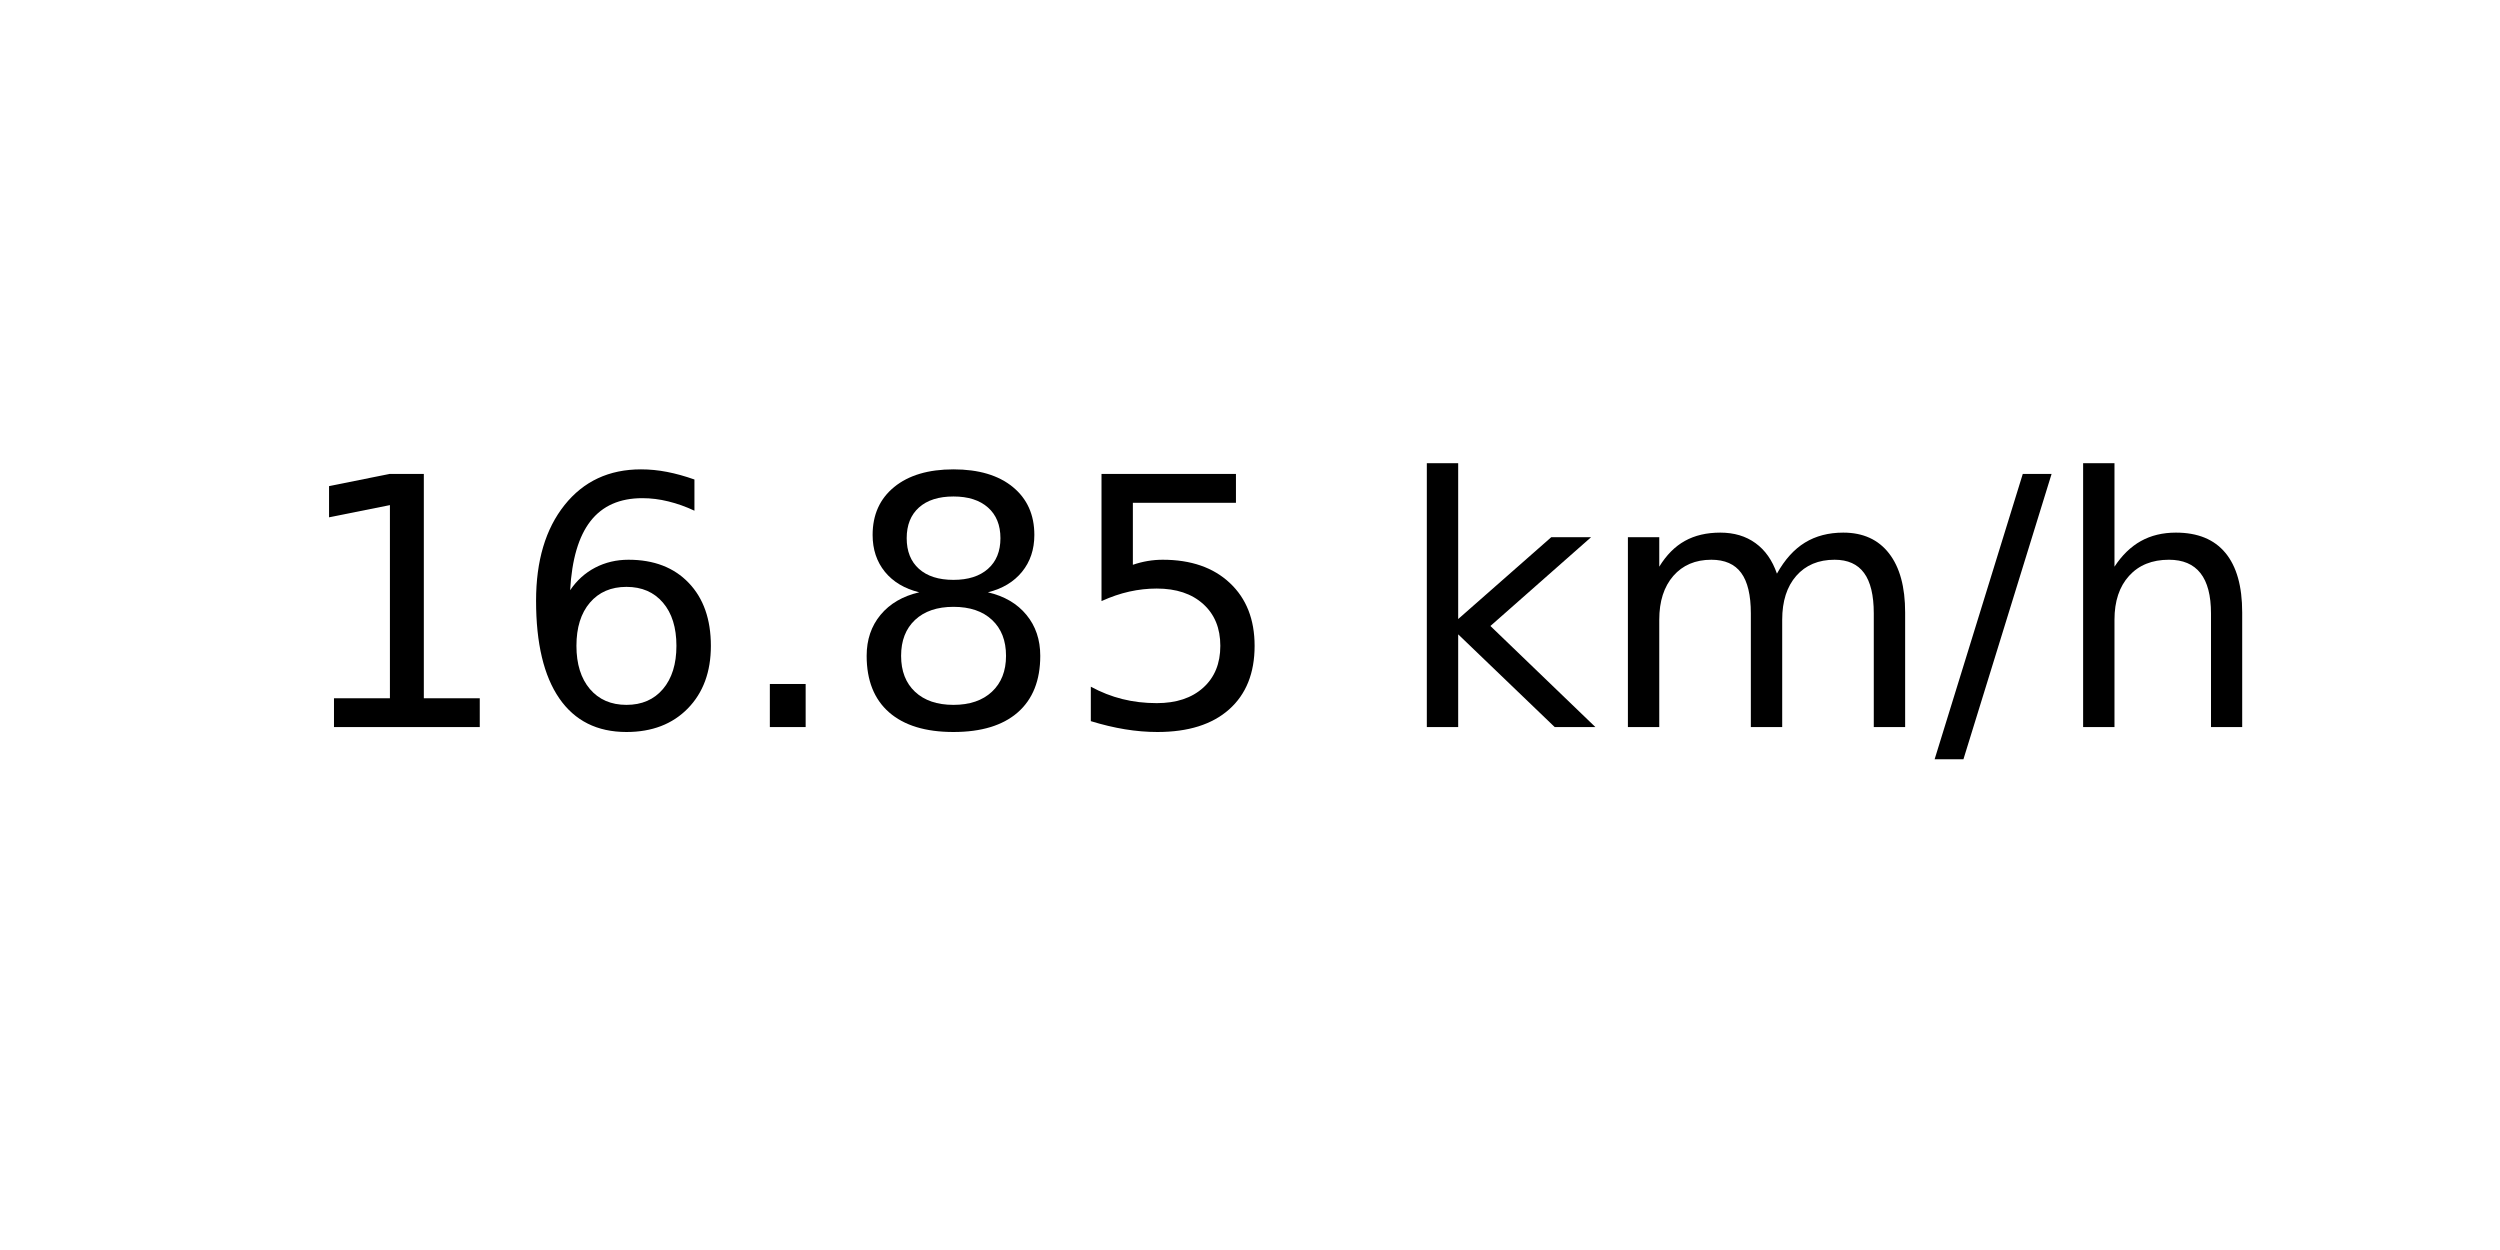
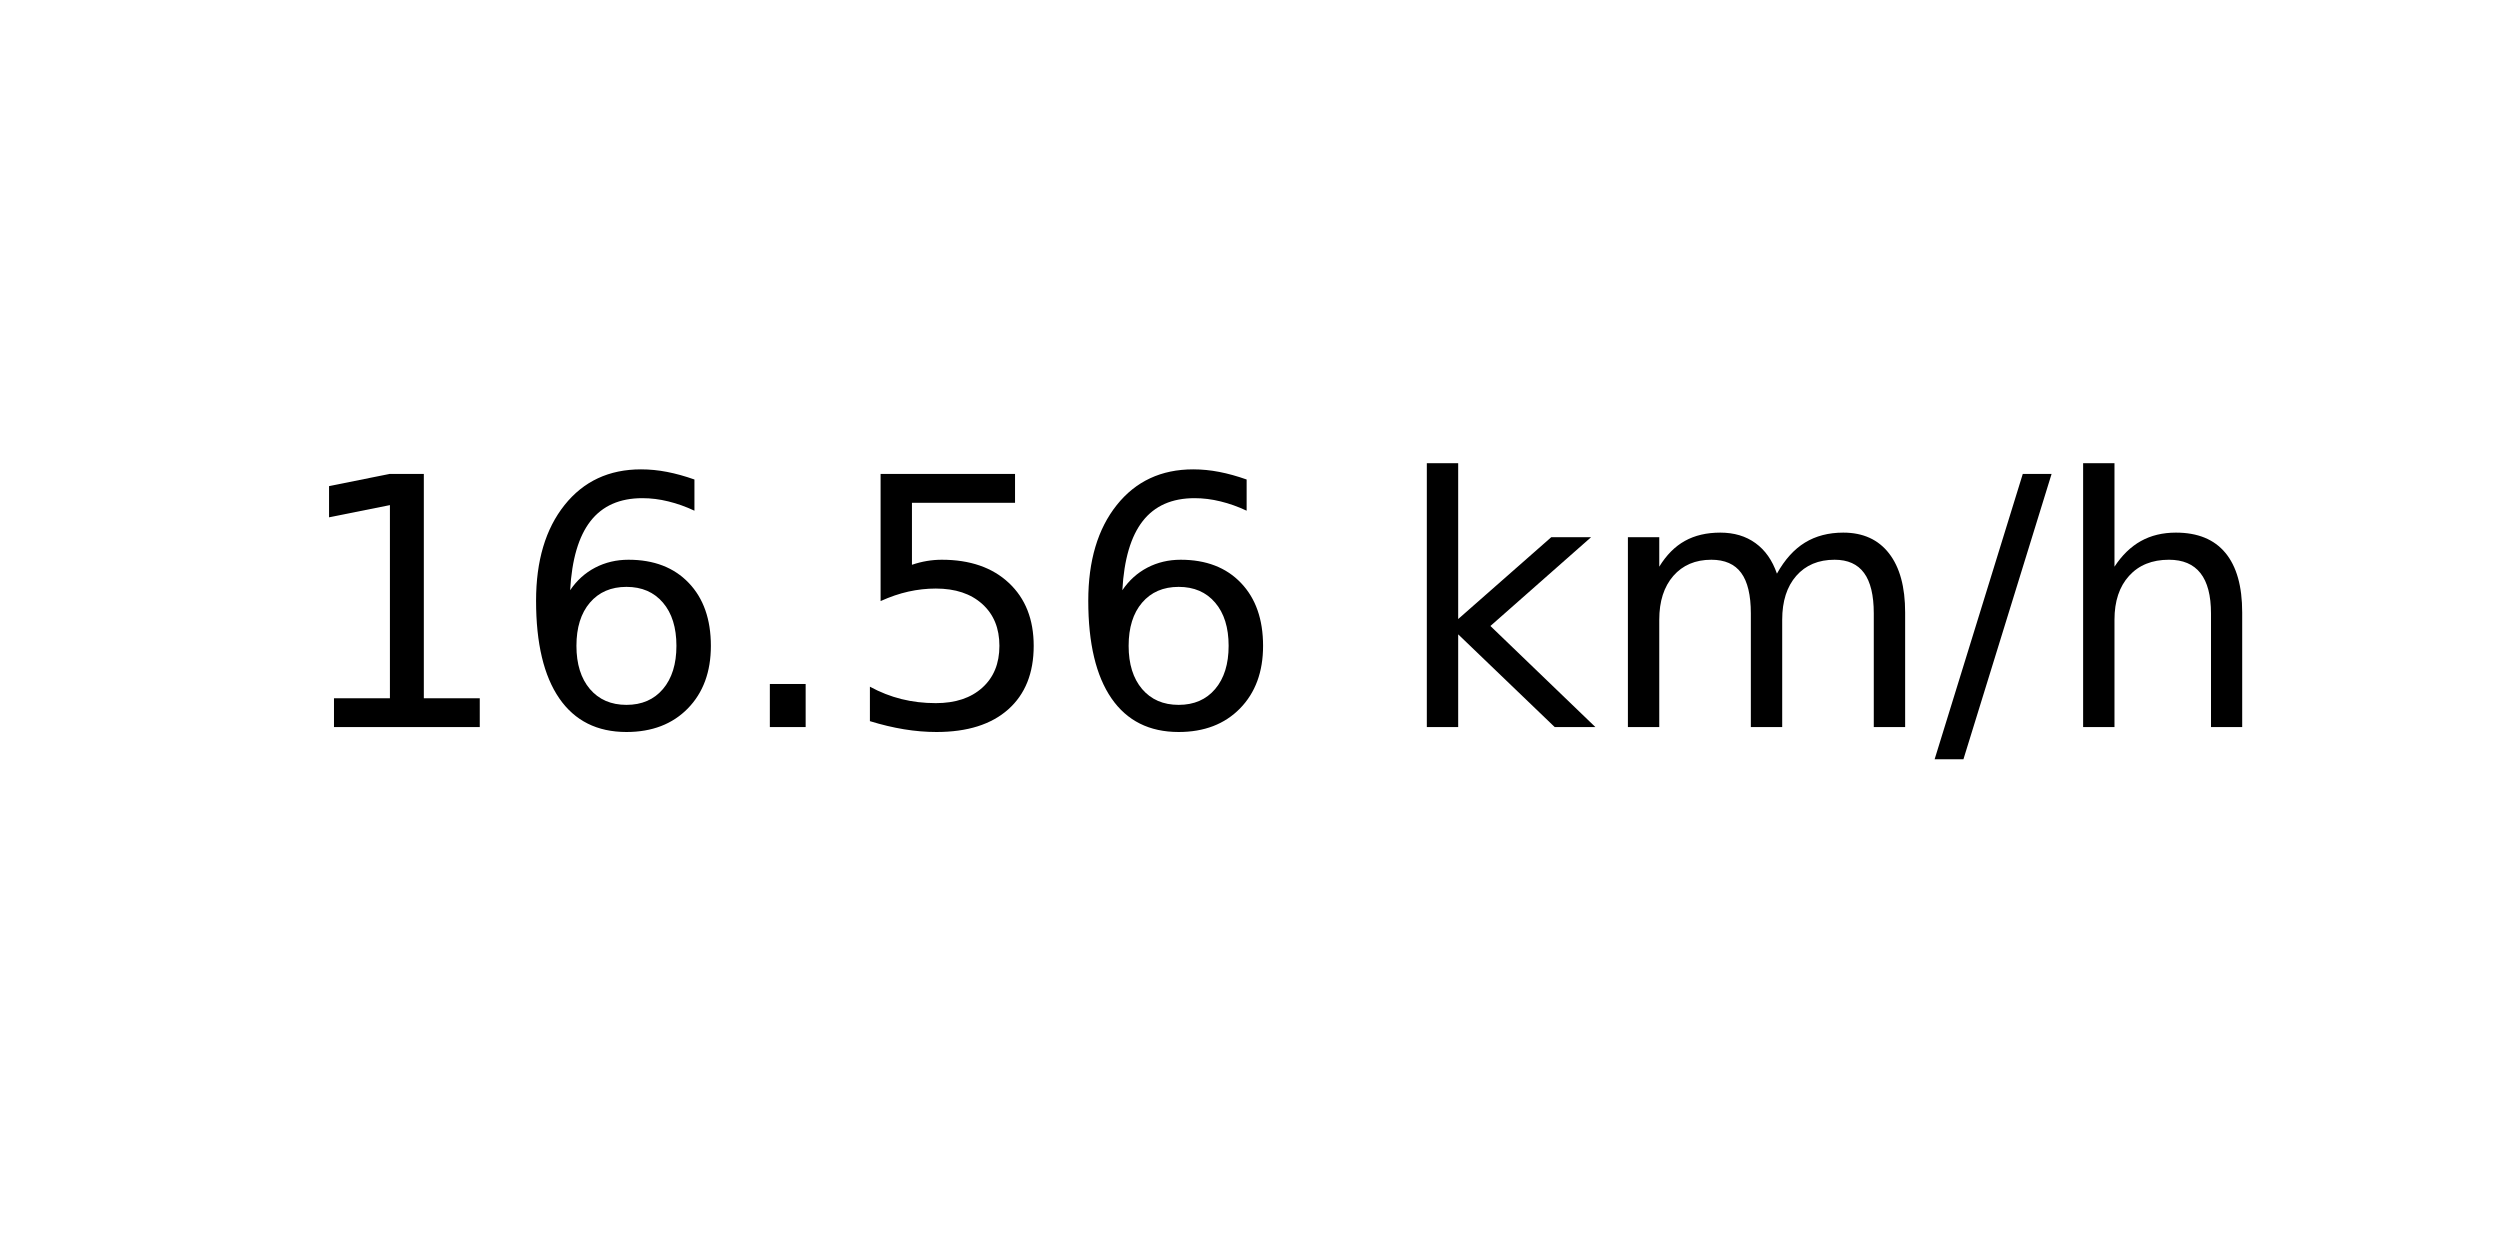
<svg xmlns="http://www.w3.org/2000/svg" xmlns:xlink="http://www.w3.org/1999/xlink" width="72pt" height="36pt" viewBox="0 0 72 36" version="1.1">
  <defs>
    <style type="text/css">*{stroke-linejoin: round; stroke-linecap: butt}</style>
  </defs>
  <g id="figure_1">
    <g id="axes_1">
      <g id="text_1">
        <g transform="translate(8.378125 20.93937) scale(0.1 -0.1)">
          <defs>
            <path id="DejaVuSans-31" d="M 794 531  L 1825 531  L 1825 4091  L 703 3866  L 703 4441  L 1819 4666  L 2450 4666  L 2450 531  L 3481 531  L 3481 0  L 794 0  L 794 531  z " transform="scale(0.015625)" />
            <path id="DejaVuSans-36" d="M 2113 2584  Q 1688 2584 1439 2293  Q 1191 2003 1191 1497  Q 1191 994 1439 701  Q 1688 409 2113 409  Q 2538 409 2786 701  Q 3034 994 3034 1497  Q 3034 2003 2786 2293  Q 2538 2584 2113 2584  z M 3366 4563  L 3366 3988  Q 3128 4100 2886 4159  Q 2644 4219 2406 4219  Q 1781 4219 1451 3797  Q 1122 3375 1075 2522  Q 1259 2794 1537 2939  Q 1816 3084 2150 3084  Q 2853 3084 3261 2657  Q 3669 2231 3669 1497  Q 3669 778 3244 343  Q 2819 -91 2113 -91  Q 1303 -91 875 529  Q 447 1150 447 2328  Q 447 3434 972 4092  Q 1497 4750 2381 4750  Q 2619 4750 2861 4703  Q 3103 4656 3366 4563  z " transform="scale(0.015625)" />
            <path id="DejaVuSans-2e" d="M 684 794  L 1344 794  L 1344 0  L 684 0  L 684 794  z " transform="scale(0.015625)" />
-             <path id="DejaVuSans-38" d="M 2034 2216  Q 1584 2216 1326 1975  Q 1069 1734 1069 1313  Q 1069 891 1326 650  Q 1584 409 2034 409  Q 2484 409 2743 651  Q 3003 894 3003 1313  Q 3003 1734 2745 1975  Q 2488 2216 2034 2216  z M 1403 2484  Q 997 2584 770 2862  Q 544 3141 544 3541  Q 544 4100 942 4425  Q 1341 4750 2034 4750  Q 2731 4750 3128 4425  Q 3525 4100 3525 3541  Q 3525 3141 3298 2862  Q 3072 2584 2669 2484  Q 3125 2378 3379 2068  Q 3634 1759 3634 1313  Q 3634 634 3220 271  Q 2806 -91 2034 -91  Q 1263 -91 848 271  Q 434 634 434 1313  Q 434 1759 690 2068  Q 947 2378 1403 2484  z M 1172 3481  Q 1172 3119 1398 2916  Q 1625 2713 2034 2713  Q 2441 2713 2670 2916  Q 2900 3119 2900 3481  Q 2900 3844 2670 4047  Q 2441 4250 2034 4250  Q 1625 4250 1398 4047  Q 1172 3844 1172 3481  z " transform="scale(0.015625)" />
            <path id="DejaVuSans-35" d="M 691 4666  L 3169 4666  L 3169 4134  L 1269 4134  L 1269 2991  Q 1406 3038 1543 3061  Q 1681 3084 1819 3084  Q 2600 3084 3056 2656  Q 3513 2228 3513 1497  Q 3513 744 3044 326  Q 2575 -91 1722 -91  Q 1428 -91 1123 -41  Q 819 9 494 109  L 494 744  Q 775 591 1075 516  Q 1375 441 1709 441  Q 2250 441 2565 725  Q 2881 1009 2881 1497  Q 2881 1984 2565 2268  Q 2250 2553 1709 2553  Q 1456 2553 1204 2497  Q 953 2441 691 2322  L 691 4666  z " transform="scale(0.015625)" />
            <path id="DejaVuSans-20" transform="scale(0.015625)" />
            <path id="DejaVuSans-6b" d="M 581 4863  L 1159 4863  L 1159 1991  L 2875 3500  L 3609 3500  L 1753 1863  L 3688 0  L 2938 0  L 1159 1709  L 1159 0  L 581 0  L 581 4863  z " transform="scale(0.015625)" />
            <path id="DejaVuSans-6d" d="M 3328 2828  Q 3544 3216 3844 3400  Q 4144 3584 4550 3584  Q 5097 3584 5394 3201  Q 5691 2819 5691 2113  L 5691 0  L 5113 0  L 5113 2094  Q 5113 2597 4934 2840  Q 4756 3084 4391 3084  Q 3944 3084 3684 2787  Q 3425 2491 3425 1978  L 3425 0  L 2847 0  L 2847 2094  Q 2847 2600 2669 2842  Q 2491 3084 2119 3084  Q 1678 3084 1418 2786  Q 1159 2488 1159 1978  L 1159 0  L 581 0  L 581 3500  L 1159 3500  L 1159 2956  Q 1356 3278 1631 3431  Q 1906 3584 2284 3584  Q 2666 3584 2933 3390  Q 3200 3197 3328 2828  z " transform="scale(0.015625)" />
            <path id="DejaVuSans-2f" d="M 1625 4666  L 2156 4666  L 531 -594  L 0 -594  L 1625 4666  z " transform="scale(0.015625)" />
            <path id="DejaVuSans-68" d="M 3513 2113  L 3513 0  L 2938 0  L 2938 2094  Q 2938 2591 2744 2837  Q 2550 3084 2163 3084  Q 1697 3084 1428 2787  Q 1159 2491 1159 1978  L 1159 0  L 581 0  L 581 4863  L 1159 4863  L 1159 2956  Q 1366 3272 1645 3428  Q 1925 3584 2291 3584  Q 2894 3584 3203 3211  Q 3513 2838 3513 2113  z " transform="scale(0.015625)" />
          </defs>
          <use xlink:href="#DejaVuSans-31" />
          <use xlink:href="#DejaVuSans-36" x="63.623" />
          <use xlink:href="#DejaVuSans-2e" x="127.246" />
-           <use xlink:href="#DejaVuSans-38" x="159.033" />
-           <use xlink:href="#DejaVuSans-35" x="222.656" />
+           <use xlink:href="#DejaVuSans-35" x="159.033" />
+           <use xlink:href="#DejaVuSans-36" x="222.656" />
          <use xlink:href="#DejaVuSans-20" x="286.279" />
          <use xlink:href="#DejaVuSans-6b" x="318.066" />
          <use xlink:href="#DejaVuSans-6d" x="375.977" />
          <use xlink:href="#DejaVuSans-2f" x="473.389" />
          <use xlink:href="#DejaVuSans-68" x="507.08" />
        </g>
      </g>
    </g>
  </g>
</svg>
